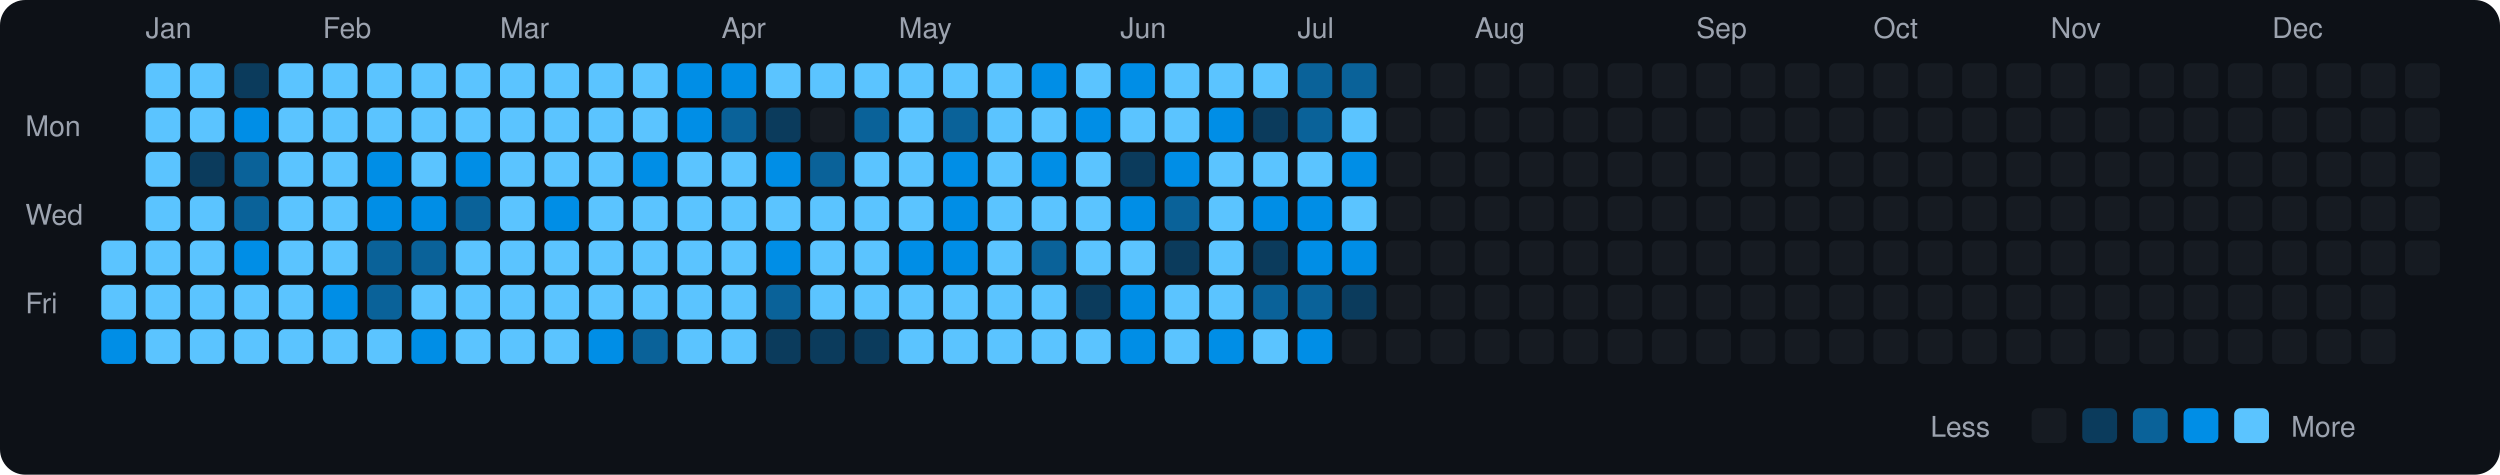
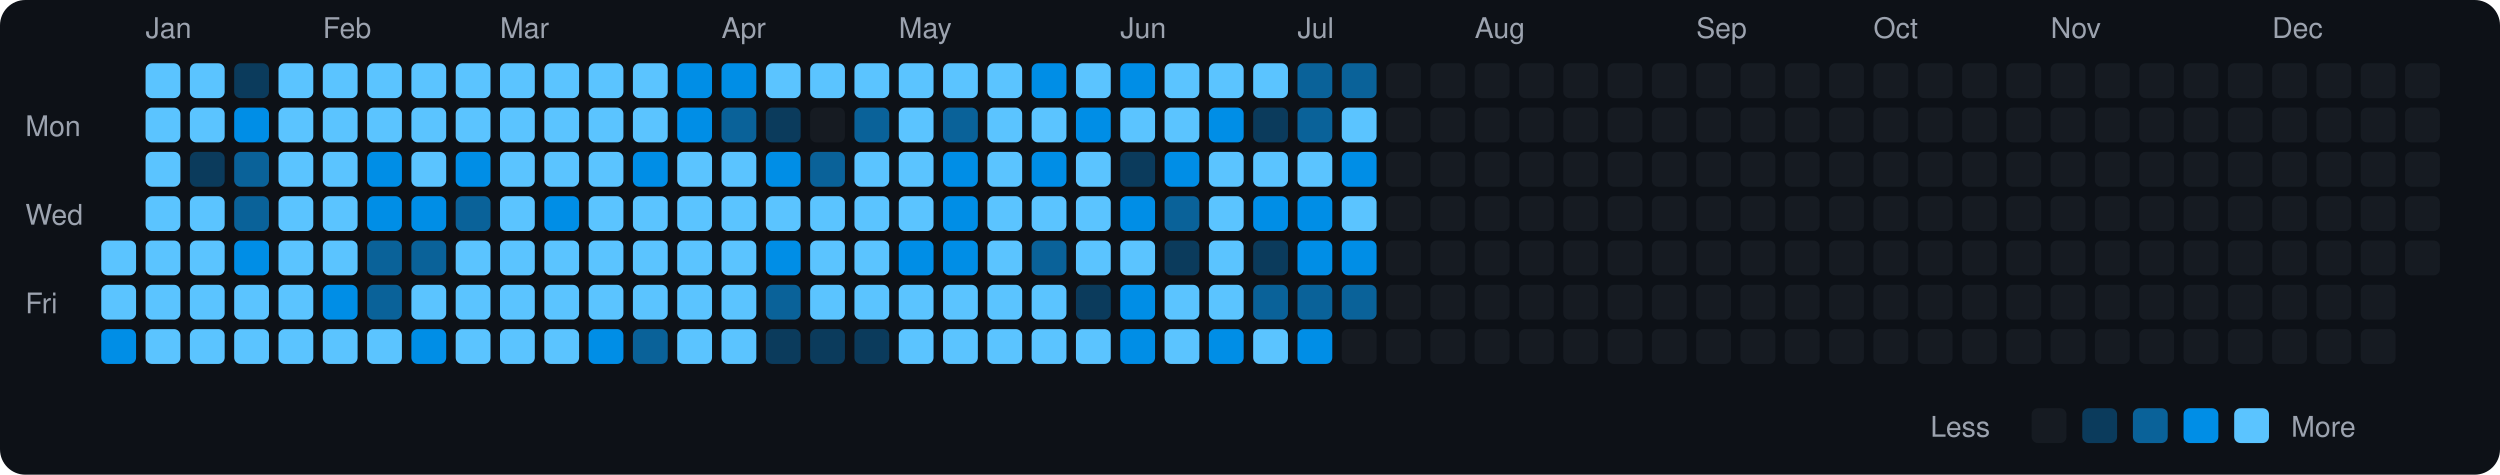
<svg xmlns="http://www.w3.org/2000/svg" viewBox="0 0 790 150" width="790" height="150">
  <rect width="790" height="150" fill="#0d1117" rx="8" ry="8" />
  <text x="8" y="43" fill="#9ca3af" font-size="9" font-family="-apple-system, BlinkMacSystemFont, 'Segoe UI', Helvetica, Arial, sans-serif">Mon</text>
  <text x="8" y="71" fill="#9ca3af" font-size="9" font-family="-apple-system, BlinkMacSystemFont, 'Segoe UI', Helvetica, Arial, sans-serif">Wed</text>
  <text x="8" y="99" fill="#9ca3af" font-size="9" font-family="-apple-system, BlinkMacSystemFont, 'Segoe UI', Helvetica, Arial, sans-serif">Fri</text>
  <rect x="32" y="76" width="11" height="11" rx="2" ry="2" fill="#5bc4ff">
    </rect>
  <rect x="32" y="90" width="11" height="11" rx="2" ry="2" fill="#5bc4ff">
    </rect>
  <rect x="32" y="104" width="11" height="11" rx="2" ry="2" fill="#008ee6">
    </rect>
  <text x="46" y="12" fill="#9ca3af" font-size="9" font-family="-apple-system, BlinkMacSystemFont, 'Segoe UI', Helvetica, Arial, sans-serif">Jan</text>
  <rect x="46" y="20" width="11" height="11" rx="2" ry="2" fill="#5bc4ff">
    </rect>
  <rect x="46" y="34" width="11" height="11" rx="2" ry="2" fill="#5bc4ff">
    </rect>
  <rect x="46" y="48" width="11" height="11" rx="2" ry="2" fill="#5bc4ff">
    </rect>
  <rect x="46" y="62" width="11" height="11" rx="2" ry="2" fill="#5bc4ff">
    </rect>
  <rect x="46" y="76" width="11" height="11" rx="2" ry="2" fill="#5bc4ff">
    </rect>
  <rect x="46" y="90" width="11" height="11" rx="2" ry="2" fill="#5bc4ff">
    </rect>
  <rect x="46" y="104" width="11" height="11" rx="2" ry="2" fill="#5bc4ff">
    </rect>
  <rect x="60" y="20" width="11" height="11" rx="2" ry="2" fill="#5bc4ff">
    </rect>
  <rect x="60" y="34" width="11" height="11" rx="2" ry="2" fill="#5bc4ff">
    </rect>
  <rect x="60" y="48" width="11" height="11" rx="2" ry="2" fill="#0b3b5c">
    </rect>
  <rect x="60" y="62" width="11" height="11" rx="2" ry="2" fill="#5bc4ff">
    </rect>
  <rect x="60" y="76" width="11" height="11" rx="2" ry="2" fill="#5bc4ff">
    </rect>
  <rect x="60" y="90" width="11" height="11" rx="2" ry="2" fill="#5bc4ff">
    </rect>
  <rect x="60" y="104" width="11" height="11" rx="2" ry="2" fill="#5bc4ff">
    </rect>
  <rect x="74" y="20" width="11" height="11" rx="2" ry="2" fill="#0b3b5c">
    </rect>
  <rect x="74" y="34" width="11" height="11" rx="2" ry="2" fill="#008ee6">
    </rect>
  <rect x="74" y="48" width="11" height="11" rx="2" ry="2" fill="#0a6299">
    </rect>
  <rect x="74" y="62" width="11" height="11" rx="2" ry="2" fill="#0a6299">
    </rect>
  <rect x="74" y="76" width="11" height="11" rx="2" ry="2" fill="#008ee6">
    </rect>
  <rect x="74" y="90" width="11" height="11" rx="2" ry="2" fill="#5bc4ff">
    </rect>
  <rect x="74" y="104" width="11" height="11" rx="2" ry="2" fill="#5bc4ff">
    </rect>
  <rect x="88" y="20" width="11" height="11" rx="2" ry="2" fill="#5bc4ff">
    </rect>
  <rect x="88" y="34" width="11" height="11" rx="2" ry="2" fill="#5bc4ff">
    </rect>
  <rect x="88" y="48" width="11" height="11" rx="2" ry="2" fill="#5bc4ff">
    </rect>
  <rect x="88" y="62" width="11" height="11" rx="2" ry="2" fill="#5bc4ff">
    </rect>
  <rect x="88" y="76" width="11" height="11" rx="2" ry="2" fill="#5bc4ff">
    </rect>
  <rect x="88" y="90" width="11" height="11" rx="2" ry="2" fill="#5bc4ff">
    </rect>
  <rect x="88" y="104" width="11" height="11" rx="2" ry="2" fill="#5bc4ff">
    </rect>
  <text x="102" y="12" fill="#9ca3af" font-size="9" font-family="-apple-system, BlinkMacSystemFont, 'Segoe UI', Helvetica, Arial, sans-serif">Feb</text>
  <rect x="102" y="20" width="11" height="11" rx="2" ry="2" fill="#5bc4ff">
    </rect>
  <rect x="102" y="34" width="11" height="11" rx="2" ry="2" fill="#5bc4ff">
    </rect>
  <rect x="102" y="48" width="11" height="11" rx="2" ry="2" fill="#5bc4ff">
    </rect>
  <rect x="102" y="62" width="11" height="11" rx="2" ry="2" fill="#5bc4ff">
    </rect>
  <rect x="102" y="76" width="11" height="11" rx="2" ry="2" fill="#5bc4ff">
    </rect>
  <rect x="102" y="90" width="11" height="11" rx="2" ry="2" fill="#008ee6">
    </rect>
  <rect x="102" y="104" width="11" height="11" rx="2" ry="2" fill="#5bc4ff">
    </rect>
  <rect x="116" y="20" width="11" height="11" rx="2" ry="2" fill="#5bc4ff">
    </rect>
  <rect x="116" y="34" width="11" height="11" rx="2" ry="2" fill="#5bc4ff">
    </rect>
  <rect x="116" y="48" width="11" height="11" rx="2" ry="2" fill="#008ee6">
    </rect>
  <rect x="116" y="62" width="11" height="11" rx="2" ry="2" fill="#008ee6">
    </rect>
  <rect x="116" y="76" width="11" height="11" rx="2" ry="2" fill="#0a6299">
    </rect>
  <rect x="116" y="90" width="11" height="11" rx="2" ry="2" fill="#0a6299">
    </rect>
  <rect x="116" y="104" width="11" height="11" rx="2" ry="2" fill="#5bc4ff">
    </rect>
  <rect x="130" y="20" width="11" height="11" rx="2" ry="2" fill="#5bc4ff">
    </rect>
  <rect x="130" y="34" width="11" height="11" rx="2" ry="2" fill="#5bc4ff">
    </rect>
  <rect x="130" y="48" width="11" height="11" rx="2" ry="2" fill="#5bc4ff">
    </rect>
  <rect x="130" y="62" width="11" height="11" rx="2" ry="2" fill="#008ee6">
    </rect>
  <rect x="130" y="76" width="11" height="11" rx="2" ry="2" fill="#0a6299">
    </rect>
  <rect x="130" y="90" width="11" height="11" rx="2" ry="2" fill="#5bc4ff">
    </rect>
  <rect x="130" y="104" width="11" height="11" rx="2" ry="2" fill="#008ee6">
    </rect>
  <rect x="144" y="20" width="11" height="11" rx="2" ry="2" fill="#5bc4ff">
    </rect>
  <rect x="144" y="34" width="11" height="11" rx="2" ry="2" fill="#5bc4ff">
    </rect>
  <rect x="144" y="48" width="11" height="11" rx="2" ry="2" fill="#008ee6">
    </rect>
  <rect x="144" y="62" width="11" height="11" rx="2" ry="2" fill="#0a6299">
    </rect>
  <rect x="144" y="76" width="11" height="11" rx="2" ry="2" fill="#5bc4ff">
    </rect>
  <rect x="144" y="90" width="11" height="11" rx="2" ry="2" fill="#5bc4ff">
    </rect>
  <rect x="144" y="104" width="11" height="11" rx="2" ry="2" fill="#5bc4ff">
    </rect>
  <text x="158" y="12" fill="#9ca3af" font-size="9" font-family="-apple-system, BlinkMacSystemFont, 'Segoe UI', Helvetica, Arial, sans-serif">Mar</text>
  <rect x="158" y="20" width="11" height="11" rx="2" ry="2" fill="#5bc4ff">
    </rect>
  <rect x="158" y="34" width="11" height="11" rx="2" ry="2" fill="#5bc4ff">
    </rect>
  <rect x="158" y="48" width="11" height="11" rx="2" ry="2" fill="#5bc4ff">
    </rect>
  <rect x="158" y="62" width="11" height="11" rx="2" ry="2" fill="#5bc4ff">
    </rect>
  <rect x="158" y="76" width="11" height="11" rx="2" ry="2" fill="#5bc4ff">
    </rect>
  <rect x="158" y="90" width="11" height="11" rx="2" ry="2" fill="#5bc4ff">
    </rect>
  <rect x="158" y="104" width="11" height="11" rx="2" ry="2" fill="#5bc4ff">
    </rect>
  <rect x="172" y="20" width="11" height="11" rx="2" ry="2" fill="#5bc4ff">
    </rect>
  <rect x="172" y="34" width="11" height="11" rx="2" ry="2" fill="#5bc4ff">
    </rect>
  <rect x="172" y="48" width="11" height="11" rx="2" ry="2" fill="#5bc4ff">
    </rect>
  <rect x="172" y="62" width="11" height="11" rx="2" ry="2" fill="#008ee6">
    </rect>
  <rect x="172" y="76" width="11" height="11" rx="2" ry="2" fill="#5bc4ff">
    </rect>
  <rect x="172" y="90" width="11" height="11" rx="2" ry="2" fill="#5bc4ff">
    </rect>
  <rect x="172" y="104" width="11" height="11" rx="2" ry="2" fill="#5bc4ff">
    </rect>
  <rect x="186" y="20" width="11" height="11" rx="2" ry="2" fill="#5bc4ff">
    </rect>
  <rect x="186" y="34" width="11" height="11" rx="2" ry="2" fill="#5bc4ff">
    </rect>
  <rect x="186" y="48" width="11" height="11" rx="2" ry="2" fill="#5bc4ff">
    </rect>
  <rect x="186" y="62" width="11" height="11" rx="2" ry="2" fill="#5bc4ff">
    </rect>
  <rect x="186" y="76" width="11" height="11" rx="2" ry="2" fill="#5bc4ff">
    </rect>
  <rect x="186" y="90" width="11" height="11" rx="2" ry="2" fill="#5bc4ff">
    </rect>
  <rect x="186" y="104" width="11" height="11" rx="2" ry="2" fill="#008ee6">
    </rect>
  <rect x="200" y="20" width="11" height="11" rx="2" ry="2" fill="#5bc4ff">
    </rect>
  <rect x="200" y="34" width="11" height="11" rx="2" ry="2" fill="#5bc4ff">
    </rect>
  <rect x="200" y="48" width="11" height="11" rx="2" ry="2" fill="#008ee6">
    </rect>
  <rect x="200" y="62" width="11" height="11" rx="2" ry="2" fill="#5bc4ff">
    </rect>
  <rect x="200" y="76" width="11" height="11" rx="2" ry="2" fill="#5bc4ff">
    </rect>
  <rect x="200" y="90" width="11" height="11" rx="2" ry="2" fill="#5bc4ff">
    </rect>
  <rect x="200" y="104" width="11" height="11" rx="2" ry="2" fill="#0a6299">
    </rect>
  <rect x="214" y="20" width="11" height="11" rx="2" ry="2" fill="#008ee6">
    </rect>
  <rect x="214" y="34" width="11" height="11" rx="2" ry="2" fill="#008ee6">
    </rect>
  <rect x="214" y="48" width="11" height="11" rx="2" ry="2" fill="#5bc4ff">
    </rect>
  <rect x="214" y="62" width="11" height="11" rx="2" ry="2" fill="#5bc4ff">
    </rect>
  <rect x="214" y="76" width="11" height="11" rx="2" ry="2" fill="#5bc4ff">
    </rect>
  <rect x="214" y="90" width="11" height="11" rx="2" ry="2" fill="#5bc4ff">
    </rect>
  <rect x="214" y="104" width="11" height="11" rx="2" ry="2" fill="#5bc4ff">
    </rect>
  <text x="228" y="12" fill="#9ca3af" font-size="9" font-family="-apple-system, BlinkMacSystemFont, 'Segoe UI', Helvetica, Arial, sans-serif">Apr</text>
  <rect x="228" y="20" width="11" height="11" rx="2" ry="2" fill="#008ee6">
    </rect>
  <rect x="228" y="34" width="11" height="11" rx="2" ry="2" fill="#0a6299">
    </rect>
  <rect x="228" y="48" width="11" height="11" rx="2" ry="2" fill="#5bc4ff">
    </rect>
  <rect x="228" y="62" width="11" height="11" rx="2" ry="2" fill="#5bc4ff">
    </rect>
  <rect x="228" y="76" width="11" height="11" rx="2" ry="2" fill="#5bc4ff">
    </rect>
  <rect x="228" y="90" width="11" height="11" rx="2" ry="2" fill="#5bc4ff">
    </rect>
  <rect x="228" y="104" width="11" height="11" rx="2" ry="2" fill="#5bc4ff">
    </rect>
  <rect x="242" y="20" width="11" height="11" rx="2" ry="2" fill="#5bc4ff">
    </rect>
  <rect x="242" y="34" width="11" height="11" rx="2" ry="2" fill="#0b3b5c">
    </rect>
  <rect x="242" y="48" width="11" height="11" rx="2" ry="2" fill="#008ee6">
    </rect>
  <rect x="242" y="62" width="11" height="11" rx="2" ry="2" fill="#5bc4ff">
    </rect>
  <rect x="242" y="76" width="11" height="11" rx="2" ry="2" fill="#008ee6">
    </rect>
  <rect x="242" y="90" width="11" height="11" rx="2" ry="2" fill="#0a6299">
    </rect>
  <rect x="242" y="104" width="11" height="11" rx="2" ry="2" fill="#0b3b5c">
    </rect>
  <rect x="256" y="20" width="11" height="11" rx="2" ry="2" fill="#5bc4ff">
    </rect>
  <rect x="256" y="34" width="11" height="11" rx="2" ry="2" fill="#161b22">
    </rect>
  <rect x="256" y="48" width="11" height="11" rx="2" ry="2" fill="#0a6299">
    </rect>
  <rect x="256" y="62" width="11" height="11" rx="2" ry="2" fill="#5bc4ff">
    </rect>
  <rect x="256" y="76" width="11" height="11" rx="2" ry="2" fill="#5bc4ff">
    </rect>
  <rect x="256" y="90" width="11" height="11" rx="2" ry="2" fill="#5bc4ff">
    </rect>
  <rect x="256" y="104" width="11" height="11" rx="2" ry="2" fill="#0b3b5c">
    </rect>
  <rect x="270" y="20" width="11" height="11" rx="2" ry="2" fill="#5bc4ff">
    </rect>
  <rect x="270" y="34" width="11" height="11" rx="2" ry="2" fill="#0a6299">
    </rect>
  <rect x="270" y="48" width="11" height="11" rx="2" ry="2" fill="#5bc4ff">
    </rect>
  <rect x="270" y="62" width="11" height="11" rx="2" ry="2" fill="#5bc4ff">
    </rect>
  <rect x="270" y="76" width="11" height="11" rx="2" ry="2" fill="#5bc4ff">
    </rect>
  <rect x="270" y="90" width="11" height="11" rx="2" ry="2" fill="#5bc4ff">
    </rect>
  <rect x="270" y="104" width="11" height="11" rx="2" ry="2" fill="#0b3b5c">
    </rect>
  <text x="284" y="12" fill="#9ca3af" font-size="9" font-family="-apple-system, BlinkMacSystemFont, 'Segoe UI', Helvetica, Arial, sans-serif">May</text>
  <rect x="284" y="20" width="11" height="11" rx="2" ry="2" fill="#5bc4ff">
    </rect>
  <rect x="284" y="34" width="11" height="11" rx="2" ry="2" fill="#5bc4ff">
    </rect>
  <rect x="284" y="48" width="11" height="11" rx="2" ry="2" fill="#5bc4ff">
    </rect>
  <rect x="284" y="62" width="11" height="11" rx="2" ry="2" fill="#5bc4ff">
    </rect>
  <rect x="284" y="76" width="11" height="11" rx="2" ry="2" fill="#008ee6">
    </rect>
  <rect x="284" y="90" width="11" height="11" rx="2" ry="2" fill="#5bc4ff">
    </rect>
  <rect x="284" y="104" width="11" height="11" rx="2" ry="2" fill="#5bc4ff">
    </rect>
  <rect x="298" y="20" width="11" height="11" rx="2" ry="2" fill="#5bc4ff">
    </rect>
  <rect x="298" y="34" width="11" height="11" rx="2" ry="2" fill="#0a6299">
    </rect>
  <rect x="298" y="48" width="11" height="11" rx="2" ry="2" fill="#008ee6">
    </rect>
  <rect x="298" y="62" width="11" height="11" rx="2" ry="2" fill="#008ee6">
    </rect>
  <rect x="298" y="76" width="11" height="11" rx="2" ry="2" fill="#008ee6">
    </rect>
  <rect x="298" y="90" width="11" height="11" rx="2" ry="2" fill="#5bc4ff">
    </rect>
  <rect x="298" y="104" width="11" height="11" rx="2" ry="2" fill="#5bc4ff">
    </rect>
  <rect x="312" y="20" width="11" height="11" rx="2" ry="2" fill="#5bc4ff">
    </rect>
  <rect x="312" y="34" width="11" height="11" rx="2" ry="2" fill="#5bc4ff">
    </rect>
  <rect x="312" y="48" width="11" height="11" rx="2" ry="2" fill="#5bc4ff">
    </rect>
  <rect x="312" y="62" width="11" height="11" rx="2" ry="2" fill="#5bc4ff">
    </rect>
  <rect x="312" y="76" width="11" height="11" rx="2" ry="2" fill="#5bc4ff">
    </rect>
  <rect x="312" y="90" width="11" height="11" rx="2" ry="2" fill="#5bc4ff">
    </rect>
  <rect x="312" y="104" width="11" height="11" rx="2" ry="2" fill="#5bc4ff">
    </rect>
  <rect x="326" y="20" width="11" height="11" rx="2" ry="2" fill="#008ee6">
    </rect>
  <rect x="326" y="34" width="11" height="11" rx="2" ry="2" fill="#5bc4ff">
    </rect>
  <rect x="326" y="48" width="11" height="11" rx="2" ry="2" fill="#008ee6">
    </rect>
  <rect x="326" y="62" width="11" height="11" rx="2" ry="2" fill="#5bc4ff">
    </rect>
  <rect x="326" y="76" width="11" height="11" rx="2" ry="2" fill="#0a6299">
    </rect>
  <rect x="326" y="90" width="11" height="11" rx="2" ry="2" fill="#5bc4ff">
    </rect>
  <rect x="326" y="104" width="11" height="11" rx="2" ry="2" fill="#5bc4ff">
    </rect>
  <rect x="340" y="20" width="11" height="11" rx="2" ry="2" fill="#5bc4ff">
    </rect>
  <rect x="340" y="34" width="11" height="11" rx="2" ry="2" fill="#008ee6">
    </rect>
  <rect x="340" y="48" width="11" height="11" rx="2" ry="2" fill="#5bc4ff">
    </rect>
  <rect x="340" y="62" width="11" height="11" rx="2" ry="2" fill="#5bc4ff">
    </rect>
  <rect x="340" y="76" width="11" height="11" rx="2" ry="2" fill="#5bc4ff">
    </rect>
  <rect x="340" y="90" width="11" height="11" rx="2" ry="2" fill="#0b3b5c">
    </rect>
  <rect x="340" y="104" width="11" height="11" rx="2" ry="2" fill="#5bc4ff">
    </rect>
  <text x="354" y="12" fill="#9ca3af" font-size="9" font-family="-apple-system, BlinkMacSystemFont, 'Segoe UI', Helvetica, Arial, sans-serif">Jun</text>
  <rect x="354" y="20" width="11" height="11" rx="2" ry="2" fill="#008ee6">
    </rect>
  <rect x="354" y="34" width="11" height="11" rx="2" ry="2" fill="#5bc4ff">
    </rect>
  <rect x="354" y="48" width="11" height="11" rx="2" ry="2" fill="#0b3b5c">
    </rect>
  <rect x="354" y="62" width="11" height="11" rx="2" ry="2" fill="#008ee6">
    </rect>
  <rect x="354" y="76" width="11" height="11" rx="2" ry="2" fill="#5bc4ff">
    </rect>
  <rect x="354" y="90" width="11" height="11" rx="2" ry="2" fill="#008ee6">
    </rect>
  <rect x="354" y="104" width="11" height="11" rx="2" ry="2" fill="#008ee6">
    </rect>
  <rect x="368" y="20" width="11" height="11" rx="2" ry="2" fill="#5bc4ff">
    </rect>
  <rect x="368" y="34" width="11" height="11" rx="2" ry="2" fill="#5bc4ff">
    </rect>
  <rect x="368" y="48" width="11" height="11" rx="2" ry="2" fill="#008ee6">
    </rect>
  <rect x="368" y="62" width="11" height="11" rx="2" ry="2" fill="#0a6299">
    </rect>
  <rect x="368" y="76" width="11" height="11" rx="2" ry="2" fill="#0b3b5c">
    </rect>
  <rect x="368" y="90" width="11" height="11" rx="2" ry="2" fill="#5bc4ff">
    </rect>
  <rect x="368" y="104" width="11" height="11" rx="2" ry="2" fill="#5bc4ff">
    </rect>
  <rect x="382" y="20" width="11" height="11" rx="2" ry="2" fill="#5bc4ff">
    </rect>
  <rect x="382" y="34" width="11" height="11" rx="2" ry="2" fill="#008ee6">
    </rect>
  <rect x="382" y="48" width="11" height="11" rx="2" ry="2" fill="#5bc4ff">
    </rect>
  <rect x="382" y="62" width="11" height="11" rx="2" ry="2" fill="#5bc4ff">
    </rect>
  <rect x="382" y="76" width="11" height="11" rx="2" ry="2" fill="#5bc4ff">
    </rect>
  <rect x="382" y="90" width="11" height="11" rx="2" ry="2" fill="#5bc4ff">
    </rect>
  <rect x="382" y="104" width="11" height="11" rx="2" ry="2" fill="#008ee6">
    </rect>
  <rect x="396" y="20" width="11" height="11" rx="2" ry="2" fill="#5bc4ff">
    </rect>
  <rect x="396" y="34" width="11" height="11" rx="2" ry="2" fill="#0b3b5c">
    </rect>
  <rect x="396" y="48" width="11" height="11" rx="2" ry="2" fill="#5bc4ff">
    </rect>
  <rect x="396" y="62" width="11" height="11" rx="2" ry="2" fill="#008ee6">
    </rect>
  <rect x="396" y="76" width="11" height="11" rx="2" ry="2" fill="#0b3b5c">
    </rect>
  <rect x="396" y="90" width="11" height="11" rx="2" ry="2" fill="#0a6299">
    </rect>
  <rect x="396" y="104" width="11" height="11" rx="2" ry="2" fill="#5bc4ff">
    </rect>
  <text x="410" y="12" fill="#9ca3af" font-size="9" font-family="-apple-system, BlinkMacSystemFont, 'Segoe UI', Helvetica, Arial, sans-serif">Jul</text>
  <rect x="410" y="20" width="11" height="11" rx="2" ry="2" fill="#0a6299">
    </rect>
  <rect x="410" y="34" width="11" height="11" rx="2" ry="2" fill="#0a6299">
    </rect>
  <rect x="410" y="48" width="11" height="11" rx="2" ry="2" fill="#5bc4ff">
    </rect>
  <rect x="410" y="62" width="11" height="11" rx="2" ry="2" fill="#008ee6">
    </rect>
  <rect x="410" y="76" width="11" height="11" rx="2" ry="2" fill="#008ee6">
    </rect>
  <rect x="410" y="90" width="11" height="11" rx="2" ry="2" fill="#0a6299">
    </rect>
  <rect x="410" y="104" width="11" height="11" rx="2" ry="2" fill="#008ee6">
    </rect>
  <rect x="424" y="20" width="11" height="11" rx="2" ry="2" fill="#0a6299">
    </rect>
  <rect x="424" y="34" width="11" height="11" rx="2" ry="2" fill="#5bc4ff">
    </rect>
  <rect x="424" y="48" width="11" height="11" rx="2" ry="2" fill="#008ee6">
    </rect>
  <rect x="424" y="62" width="11" height="11" rx="2" ry="2" fill="#5bc4ff">
    </rect>
  <rect x="424" y="76" width="11" height="11" rx="2" ry="2" fill="#008ee6">
    </rect>
-   <rect x="424" y="90" width="11" height="11" rx="2" ry="2" fill="#0b3b5c">
+   <rect x="424" y="90" width="11" height="11" rx="2" ry="2" fill="#0a6299">
    </rect>
  <rect x="424" y="104" width="11" height="11" rx="2" ry="2" fill="#161b22">
    </rect>
  <rect x="438" y="20" width="11" height="11" rx="2" ry="2" fill="#161b22">
    </rect>
  <rect x="438" y="34" width="11" height="11" rx="2" ry="2" fill="#161b22">
    </rect>
  <rect x="438" y="48" width="11" height="11" rx="2" ry="2" fill="#161b22">
    </rect>
  <rect x="438" y="62" width="11" height="11" rx="2" ry="2" fill="#161b22">
    </rect>
  <rect x="438" y="76" width="11" height="11" rx="2" ry="2" fill="#161b22">
    </rect>
  <rect x="438" y="90" width="11" height="11" rx="2" ry="2" fill="#161b22">
    </rect>
  <rect x="438" y="104" width="11" height="11" rx="2" ry="2" fill="#161b22">
    </rect>
  <rect x="452" y="20" width="11" height="11" rx="2" ry="2" fill="#161b22">
    </rect>
  <rect x="452" y="34" width="11" height="11" rx="2" ry="2" fill="#161b22">
    </rect>
  <rect x="452" y="48" width="11" height="11" rx="2" ry="2" fill="#161b22">
    </rect>
  <rect x="452" y="62" width="11" height="11" rx="2" ry="2" fill="#161b22">
    </rect>
  <rect x="452" y="76" width="11" height="11" rx="2" ry="2" fill="#161b22">
    </rect>
  <rect x="452" y="90" width="11" height="11" rx="2" ry="2" fill="#161b22">
    </rect>
  <rect x="452" y="104" width="11" height="11" rx="2" ry="2" fill="#161b22">
    </rect>
  <text x="466" y="12" fill="#9ca3af" font-size="9" font-family="-apple-system, BlinkMacSystemFont, 'Segoe UI', Helvetica, Arial, sans-serif">Aug</text>
  <rect x="466" y="20" width="11" height="11" rx="2" ry="2" fill="#161b22">
    </rect>
  <rect x="466" y="34" width="11" height="11" rx="2" ry="2" fill="#161b22">
    </rect>
  <rect x="466" y="48" width="11" height="11" rx="2" ry="2" fill="#161b22">
    </rect>
  <rect x="466" y="62" width="11" height="11" rx="2" ry="2" fill="#161b22">
    </rect>
  <rect x="466" y="76" width="11" height="11" rx="2" ry="2" fill="#161b22">
    </rect>
  <rect x="466" y="90" width="11" height="11" rx="2" ry="2" fill="#161b22">
    </rect>
  <rect x="466" y="104" width="11" height="11" rx="2" ry="2" fill="#161b22">
    </rect>
  <rect x="480" y="20" width="11" height="11" rx="2" ry="2" fill="#161b22">
    </rect>
  <rect x="480" y="34" width="11" height="11" rx="2" ry="2" fill="#161b22">
    </rect>
  <rect x="480" y="48" width="11" height="11" rx="2" ry="2" fill="#161b22">
    </rect>
  <rect x="480" y="62" width="11" height="11" rx="2" ry="2" fill="#161b22">
    </rect>
  <rect x="480" y="76" width="11" height="11" rx="2" ry="2" fill="#161b22">
    </rect>
  <rect x="480" y="90" width="11" height="11" rx="2" ry="2" fill="#161b22">
    </rect>
  <rect x="480" y="104" width="11" height="11" rx="2" ry="2" fill="#161b22">
    </rect>
  <rect x="494" y="20" width="11" height="11" rx="2" ry="2" fill="#161b22">
    </rect>
  <rect x="494" y="34" width="11" height="11" rx="2" ry="2" fill="#161b22">
    </rect>
  <rect x="494" y="48" width="11" height="11" rx="2" ry="2" fill="#161b22">
    </rect>
  <rect x="494" y="62" width="11" height="11" rx="2" ry="2" fill="#161b22">
    </rect>
  <rect x="494" y="76" width="11" height="11" rx="2" ry="2" fill="#161b22">
    </rect>
  <rect x="494" y="90" width="11" height="11" rx="2" ry="2" fill="#161b22">
    </rect>
  <rect x="494" y="104" width="11" height="11" rx="2" ry="2" fill="#161b22">
    </rect>
  <rect x="508" y="20" width="11" height="11" rx="2" ry="2" fill="#161b22">
    </rect>
  <rect x="508" y="34" width="11" height="11" rx="2" ry="2" fill="#161b22">
    </rect>
  <rect x="508" y="48" width="11" height="11" rx="2" ry="2" fill="#161b22">
    </rect>
  <rect x="508" y="62" width="11" height="11" rx="2" ry="2" fill="#161b22">
    </rect>
  <rect x="508" y="76" width="11" height="11" rx="2" ry="2" fill="#161b22">
    </rect>
  <rect x="508" y="90" width="11" height="11" rx="2" ry="2" fill="#161b22">
    </rect>
  <rect x="508" y="104" width="11" height="11" rx="2" ry="2" fill="#161b22">
    </rect>
  <rect x="522" y="20" width="11" height="11" rx="2" ry="2" fill="#161b22">
    </rect>
  <rect x="522" y="34" width="11" height="11" rx="2" ry="2" fill="#161b22">
    </rect>
  <rect x="522" y="48" width="11" height="11" rx="2" ry="2" fill="#161b22">
    </rect>
  <rect x="522" y="62" width="11" height="11" rx="2" ry="2" fill="#161b22">
    </rect>
  <rect x="522" y="76" width="11" height="11" rx="2" ry="2" fill="#161b22">
    </rect>
  <rect x="522" y="90" width="11" height="11" rx="2" ry="2" fill="#161b22">
    </rect>
  <rect x="522" y="104" width="11" height="11" rx="2" ry="2" fill="#161b22">
    </rect>
  <text x="536" y="12" fill="#9ca3af" font-size="9" font-family="-apple-system, BlinkMacSystemFont, 'Segoe UI', Helvetica, Arial, sans-serif">Sep</text>
  <rect x="536" y="20" width="11" height="11" rx="2" ry="2" fill="#161b22">
    </rect>
  <rect x="536" y="34" width="11" height="11" rx="2" ry="2" fill="#161b22">
    </rect>
  <rect x="536" y="48" width="11" height="11" rx="2" ry="2" fill="#161b22">
    </rect>
  <rect x="536" y="62" width="11" height="11" rx="2" ry="2" fill="#161b22">
    </rect>
  <rect x="536" y="76" width="11" height="11" rx="2" ry="2" fill="#161b22">
    </rect>
  <rect x="536" y="90" width="11" height="11" rx="2" ry="2" fill="#161b22">
    </rect>
  <rect x="536" y="104" width="11" height="11" rx="2" ry="2" fill="#161b22">
    </rect>
  <rect x="550" y="20" width="11" height="11" rx="2" ry="2" fill="#161b22">
    </rect>
  <rect x="550" y="34" width="11" height="11" rx="2" ry="2" fill="#161b22">
    </rect>
  <rect x="550" y="48" width="11" height="11" rx="2" ry="2" fill="#161b22">
    </rect>
  <rect x="550" y="62" width="11" height="11" rx="2" ry="2" fill="#161b22">
    </rect>
  <rect x="550" y="76" width="11" height="11" rx="2" ry="2" fill="#161b22">
    </rect>
  <rect x="550" y="90" width="11" height="11" rx="2" ry="2" fill="#161b22">
    </rect>
  <rect x="550" y="104" width="11" height="11" rx="2" ry="2" fill="#161b22">
    </rect>
  <rect x="564" y="20" width="11" height="11" rx="2" ry="2" fill="#161b22">
    </rect>
  <rect x="564" y="34" width="11" height="11" rx="2" ry="2" fill="#161b22">
    </rect>
  <rect x="564" y="48" width="11" height="11" rx="2" ry="2" fill="#161b22">
    </rect>
  <rect x="564" y="62" width="11" height="11" rx="2" ry="2" fill="#161b22">
    </rect>
  <rect x="564" y="76" width="11" height="11" rx="2" ry="2" fill="#161b22">
    </rect>
  <rect x="564" y="90" width="11" height="11" rx="2" ry="2" fill="#161b22">
    </rect>
  <rect x="564" y="104" width="11" height="11" rx="2" ry="2" fill="#161b22">
    </rect>
  <rect x="578" y="20" width="11" height="11" rx="2" ry="2" fill="#161b22">
    </rect>
  <rect x="578" y="34" width="11" height="11" rx="2" ry="2" fill="#161b22">
    </rect>
  <rect x="578" y="48" width="11" height="11" rx="2" ry="2" fill="#161b22">
    </rect>
  <rect x="578" y="62" width="11" height="11" rx="2" ry="2" fill="#161b22">
    </rect>
  <rect x="578" y="76" width="11" height="11" rx="2" ry="2" fill="#161b22">
    </rect>
  <rect x="578" y="90" width="11" height="11" rx="2" ry="2" fill="#161b22">
    </rect>
  <rect x="578" y="104" width="11" height="11" rx="2" ry="2" fill="#161b22">
    </rect>
  <text x="592" y="12" fill="#9ca3af" font-size="9" font-family="-apple-system, BlinkMacSystemFont, 'Segoe UI', Helvetica, Arial, sans-serif">Oct</text>
  <rect x="592" y="20" width="11" height="11" rx="2" ry="2" fill="#161b22">
    </rect>
  <rect x="592" y="34" width="11" height="11" rx="2" ry="2" fill="#161b22">
    </rect>
  <rect x="592" y="48" width="11" height="11" rx="2" ry="2" fill="#161b22">
    </rect>
  <rect x="592" y="62" width="11" height="11" rx="2" ry="2" fill="#161b22">
    </rect>
  <rect x="592" y="76" width="11" height="11" rx="2" ry="2" fill="#161b22">
    </rect>
  <rect x="592" y="90" width="11" height="11" rx="2" ry="2" fill="#161b22">
    </rect>
  <rect x="592" y="104" width="11" height="11" rx="2" ry="2" fill="#161b22">
    </rect>
  <rect x="606" y="20" width="11" height="11" rx="2" ry="2" fill="#161b22">
    </rect>
  <rect x="606" y="34" width="11" height="11" rx="2" ry="2" fill="#161b22">
    </rect>
  <rect x="606" y="48" width="11" height="11" rx="2" ry="2" fill="#161b22">
    </rect>
  <rect x="606" y="62" width="11" height="11" rx="2" ry="2" fill="#161b22">
    </rect>
  <rect x="606" y="76" width="11" height="11" rx="2" ry="2" fill="#161b22">
    </rect>
  <rect x="606" y="90" width="11" height="11" rx="2" ry="2" fill="#161b22">
    </rect>
  <rect x="606" y="104" width="11" height="11" rx="2" ry="2" fill="#161b22">
    </rect>
  <rect x="620" y="20" width="11" height="11" rx="2" ry="2" fill="#161b22">
    </rect>
  <rect x="620" y="34" width="11" height="11" rx="2" ry="2" fill="#161b22">
    </rect>
  <rect x="620" y="48" width="11" height="11" rx="2" ry="2" fill="#161b22">
    </rect>
  <rect x="620" y="62" width="11" height="11" rx="2" ry="2" fill="#161b22">
    </rect>
  <rect x="620" y="76" width="11" height="11" rx="2" ry="2" fill="#161b22">
    </rect>
  <rect x="620" y="90" width="11" height="11" rx="2" ry="2" fill="#161b22">
    </rect>
  <rect x="620" y="104" width="11" height="11" rx="2" ry="2" fill="#161b22">
    </rect>
  <rect x="634" y="20" width="11" height="11" rx="2" ry="2" fill="#161b22">
    </rect>
  <rect x="634" y="34" width="11" height="11" rx="2" ry="2" fill="#161b22">
    </rect>
  <rect x="634" y="48" width="11" height="11" rx="2" ry="2" fill="#161b22">
    </rect>
  <rect x="634" y="62" width="11" height="11" rx="2" ry="2" fill="#161b22">
    </rect>
  <rect x="634" y="76" width="11" height="11" rx="2" ry="2" fill="#161b22">
    </rect>
  <rect x="634" y="90" width="11" height="11" rx="2" ry="2" fill="#161b22">
    </rect>
  <rect x="634" y="104" width="11" height="11" rx="2" ry="2" fill="#161b22">
    </rect>
  <text x="648" y="12" fill="#9ca3af" font-size="9" font-family="-apple-system, BlinkMacSystemFont, 'Segoe UI', Helvetica, Arial, sans-serif">Nov</text>
  <rect x="648" y="20" width="11" height="11" rx="2" ry="2" fill="#161b22">
    </rect>
  <rect x="648" y="34" width="11" height="11" rx="2" ry="2" fill="#161b22">
    </rect>
  <rect x="648" y="48" width="11" height="11" rx="2" ry="2" fill="#161b22">
    </rect>
  <rect x="648" y="62" width="11" height="11" rx="2" ry="2" fill="#161b22">
    </rect>
  <rect x="648" y="76" width="11" height="11" rx="2" ry="2" fill="#161b22">
    </rect>
  <rect x="648" y="90" width="11" height="11" rx="2" ry="2" fill="#161b22">
    </rect>
  <rect x="648" y="104" width="11" height="11" rx="2" ry="2" fill="#161b22">
    </rect>
  <rect x="662" y="20" width="11" height="11" rx="2" ry="2" fill="#161b22">
    </rect>
  <rect x="662" y="34" width="11" height="11" rx="2" ry="2" fill="#161b22">
    </rect>
  <rect x="662" y="48" width="11" height="11" rx="2" ry="2" fill="#161b22">
    </rect>
  <rect x="662" y="62" width="11" height="11" rx="2" ry="2" fill="#161b22">
    </rect>
  <rect x="662" y="76" width="11" height="11" rx="2" ry="2" fill="#161b22">
    </rect>
  <rect x="662" y="90" width="11" height="11" rx="2" ry="2" fill="#161b22">
    </rect>
  <rect x="662" y="104" width="11" height="11" rx="2" ry="2" fill="#161b22">
    </rect>
  <rect x="676" y="20" width="11" height="11" rx="2" ry="2" fill="#161b22">
    </rect>
  <rect x="676" y="34" width="11" height="11" rx="2" ry="2" fill="#161b22">
    </rect>
  <rect x="676" y="48" width="11" height="11" rx="2" ry="2" fill="#161b22">
    </rect>
  <rect x="676" y="62" width="11" height="11" rx="2" ry="2" fill="#161b22">
    </rect>
  <rect x="676" y="76" width="11" height="11" rx="2" ry="2" fill="#161b22">
    </rect>
  <rect x="676" y="90" width="11" height="11" rx="2" ry="2" fill="#161b22">
    </rect>
  <rect x="676" y="104" width="11" height="11" rx="2" ry="2" fill="#161b22">
    </rect>
  <rect x="690" y="20" width="11" height="11" rx="2" ry="2" fill="#161b22">
    </rect>
  <rect x="690" y="34" width="11" height="11" rx="2" ry="2" fill="#161b22">
    </rect>
  <rect x="690" y="48" width="11" height="11" rx="2" ry="2" fill="#161b22">
    </rect>
  <rect x="690" y="62" width="11" height="11" rx="2" ry="2" fill="#161b22">
    </rect>
  <rect x="690" y="76" width="11" height="11" rx="2" ry="2" fill="#161b22">
    </rect>
  <rect x="690" y="90" width="11" height="11" rx="2" ry="2" fill="#161b22">
    </rect>
  <rect x="690" y="104" width="11" height="11" rx="2" ry="2" fill="#161b22">
    </rect>
  <rect x="704" y="20" width="11" height="11" rx="2" ry="2" fill="#161b22">
    </rect>
  <rect x="704" y="34" width="11" height="11" rx="2" ry="2" fill="#161b22">
    </rect>
  <rect x="704" y="48" width="11" height="11" rx="2" ry="2" fill="#161b22">
    </rect>
  <rect x="704" y="62" width="11" height="11" rx="2" ry="2" fill="#161b22">
    </rect>
  <rect x="704" y="76" width="11" height="11" rx="2" ry="2" fill="#161b22">
    </rect>
  <rect x="704" y="90" width="11" height="11" rx="2" ry="2" fill="#161b22">
    </rect>
  <rect x="704" y="104" width="11" height="11" rx="2" ry="2" fill="#161b22">
    </rect>
  <text x="718" y="12" fill="#9ca3af" font-size="9" font-family="-apple-system, BlinkMacSystemFont, 'Segoe UI', Helvetica, Arial, sans-serif">Dec</text>
  <rect x="718" y="20" width="11" height="11" rx="2" ry="2" fill="#161b22">
    </rect>
  <rect x="718" y="34" width="11" height="11" rx="2" ry="2" fill="#161b22">
    </rect>
  <rect x="718" y="48" width="11" height="11" rx="2" ry="2" fill="#161b22">
    </rect>
  <rect x="718" y="62" width="11" height="11" rx="2" ry="2" fill="#161b22">
    </rect>
  <rect x="718" y="76" width="11" height="11" rx="2" ry="2" fill="#161b22">
    </rect>
  <rect x="718" y="90" width="11" height="11" rx="2" ry="2" fill="#161b22">
    </rect>
  <rect x="718" y="104" width="11" height="11" rx="2" ry="2" fill="#161b22">
    </rect>
  <rect x="732" y="20" width="11" height="11" rx="2" ry="2" fill="#161b22">
    </rect>
  <rect x="732" y="34" width="11" height="11" rx="2" ry="2" fill="#161b22">
    </rect>
  <rect x="732" y="48" width="11" height="11" rx="2" ry="2" fill="#161b22">
    </rect>
  <rect x="732" y="62" width="11" height="11" rx="2" ry="2" fill="#161b22">
    </rect>
  <rect x="732" y="76" width="11" height="11" rx="2" ry="2" fill="#161b22">
    </rect>
  <rect x="732" y="90" width="11" height="11" rx="2" ry="2" fill="#161b22">
    </rect>
  <rect x="732" y="104" width="11" height="11" rx="2" ry="2" fill="#161b22">
    </rect>
  <rect x="746" y="20" width="11" height="11" rx="2" ry="2" fill="#161b22">
    </rect>
  <rect x="746" y="34" width="11" height="11" rx="2" ry="2" fill="#161b22">
    </rect>
  <rect x="746" y="48" width="11" height="11" rx="2" ry="2" fill="#161b22">
    </rect>
  <rect x="746" y="62" width="11" height="11" rx="2" ry="2" fill="#161b22">
    </rect>
  <rect x="746" y="76" width="11" height="11" rx="2" ry="2" fill="#161b22">
    </rect>
  <rect x="746" y="90" width="11" height="11" rx="2" ry="2" fill="#161b22">
    </rect>
  <rect x="746" y="104" width="11" height="11" rx="2" ry="2" fill="#161b22">
    </rect>
  <rect x="760" y="20" width="11" height="11" rx="2" ry="2" fill="#161b22">
    </rect>
  <rect x="760" y="34" width="11" height="11" rx="2" ry="2" fill="#161b22">
    </rect>
  <rect x="760" y="48" width="11" height="11" rx="2" ry="2" fill="#161b22">
    </rect>
  <rect x="760" y="62" width="11" height="11" rx="2" ry="2" fill="#161b22">
    </rect>
  <rect x="760" y="76" width="11" height="11" rx="2" ry="2" fill="#161b22">
    </rect>
  <text x="610" y="138" fill="#9ca3af" font-size="9" font-family="-apple-system, BlinkMacSystemFont, 'Segoe UI', Helvetica, Arial, sans-serif">Less</text>
  <rect x="642" y="129" width="11" height="11" rx="2" ry="2" fill="#161b22" />
  <rect x="658" y="129" width="11" height="11" rx="2" ry="2" fill="#0b3b5c" />
  <rect x="674" y="129" width="11" height="11" rx="2" ry="2" fill="#0a6299" />
  <rect x="690" y="129" width="11" height="11" rx="2" ry="2" fill="#008ee6" />
  <rect x="706" y="129" width="11" height="11" rx="2" ry="2" fill="#5bc4ff" />
  <text x="724" y="138" fill="#9ca3af" font-size="9" font-family="-apple-system, BlinkMacSystemFont, 'Segoe UI', Helvetica, Arial, sans-serif">More</text>
</svg>
